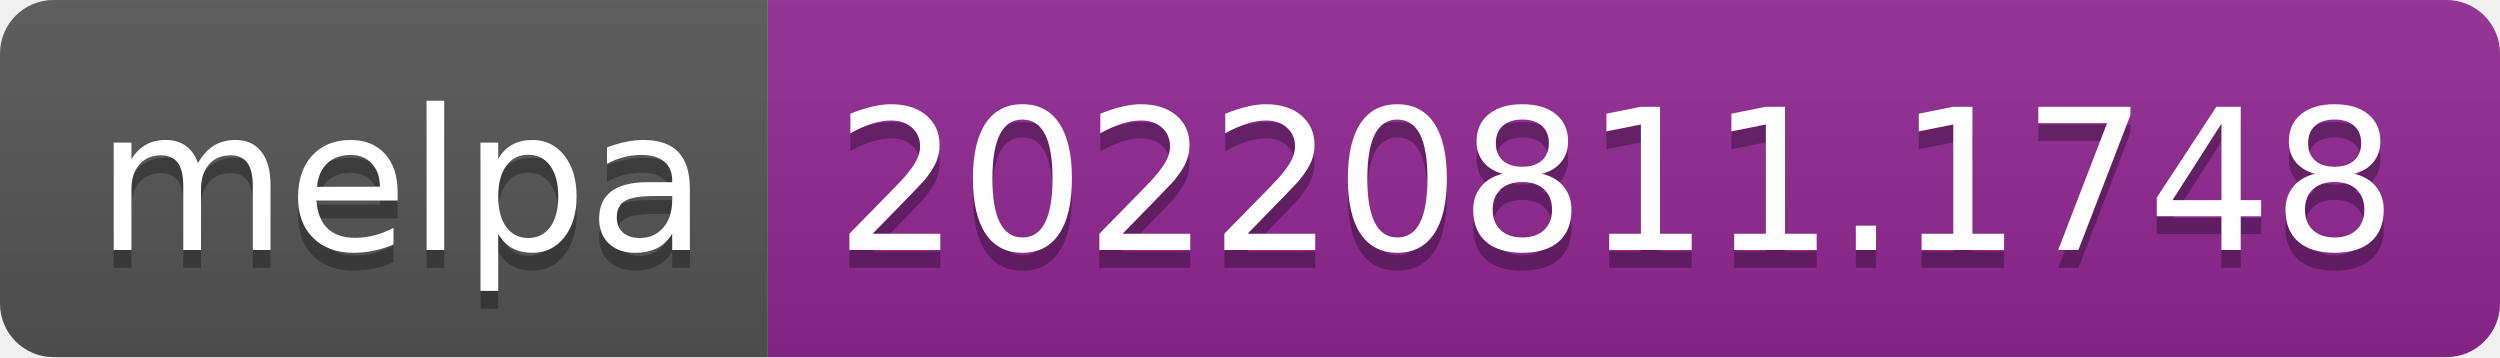
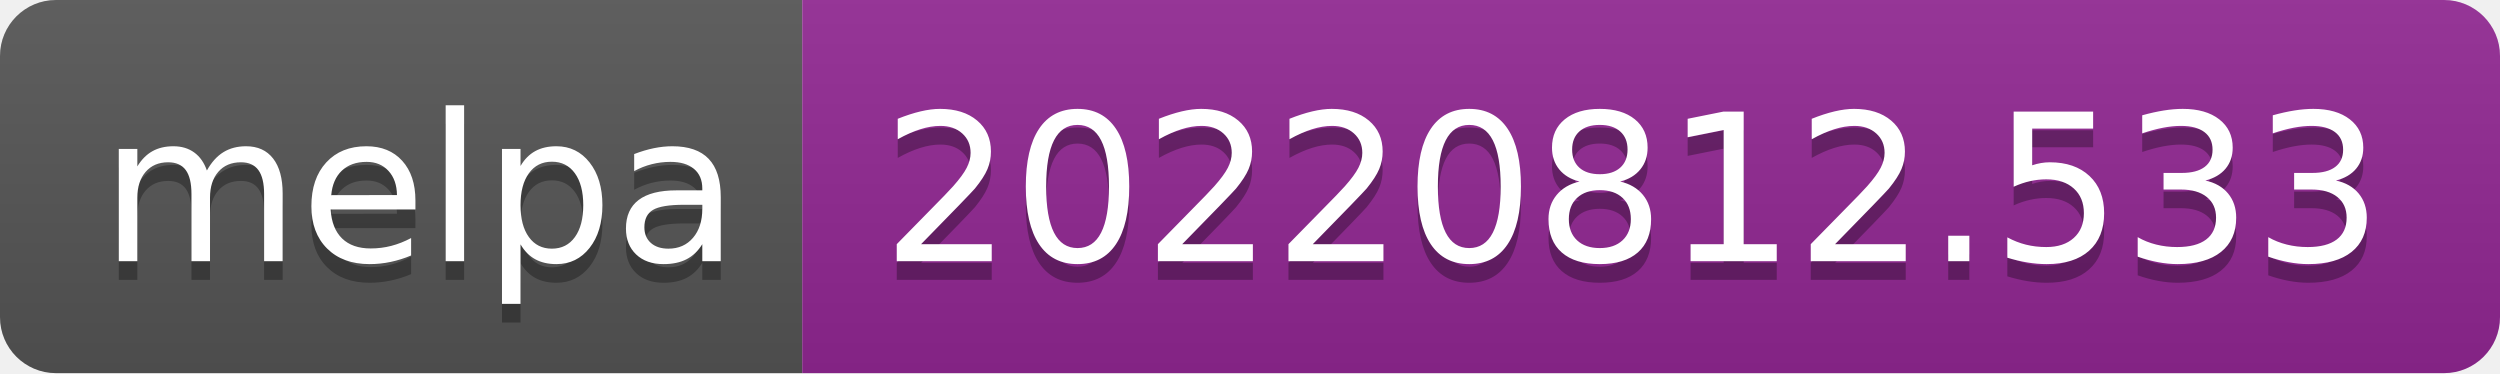
- <svg xmlns="http://www.w3.org/2000/svg" width="140" height="20" role="img" aria-label="melpa: 20220811.1748">
+ <svg xmlns="http://www.w3.org/2000/svg" width="134" height="20" role="img" aria-label="melpa: 20220812.533">
  <linearGradient id="s" x2="0" y2="100%">
    <stop offset="0" stop-color="#bbb" stop-opacity=".1" />
    <stop offset="1" stop-opacity=".1" />
  </linearGradient>
  <clipPath id="r">
-     <rect width="140" height="20" rx="3" fill="#fff" />
+     <rect width="134" height="20" rx="3" fill="#fff" />
  </clipPath>
  <g clip-path="url(#r)">
    <rect width="43" height="20" fill="#555" />
-     <rect x="43" width="97" height="20" fill="#922793" />
-     <rect width="140" height="20" fill="url(#s)" />
+     <rect x="43" width="91" height="20" fill="#922793" />
+     <rect width="134" height="20" fill="url(#s)" />
  </g>
  <g fill="#fff" text-anchor="middle" font-family="Verdana,Geneva,DejaVu Sans,sans-serif" text-rendering="geometricPrecision" font-size="110">
    <text aria-hidden="true" x="225" y="150" fill="#010101" fill-opacity=".3" transform="scale(.1)" textLength="330">melpa</text>
    <text x="225" y="140" transform="scale(.1)" fill="#fff" textLength="330">melpa</text>
-     <text aria-hidden="true" x="905" y="150" fill="#010101" fill-opacity=".3" transform="scale(.1)" textLength="870">20220811.1748</text>
-     <text x="905" y="140" transform="scale(.1)" fill="#fff" textLength="870">20220811.1748</text>
+     <text aria-hidden="true" x="875" y="150" fill="#010101" fill-opacity=".3" transform="scale(.1)" textLength="810">20220812.533</text>
+     <text x="875" y="140" transform="scale(.1)" fill="#fff" textLength="810">20220812.533</text>
  </g>
</svg>
